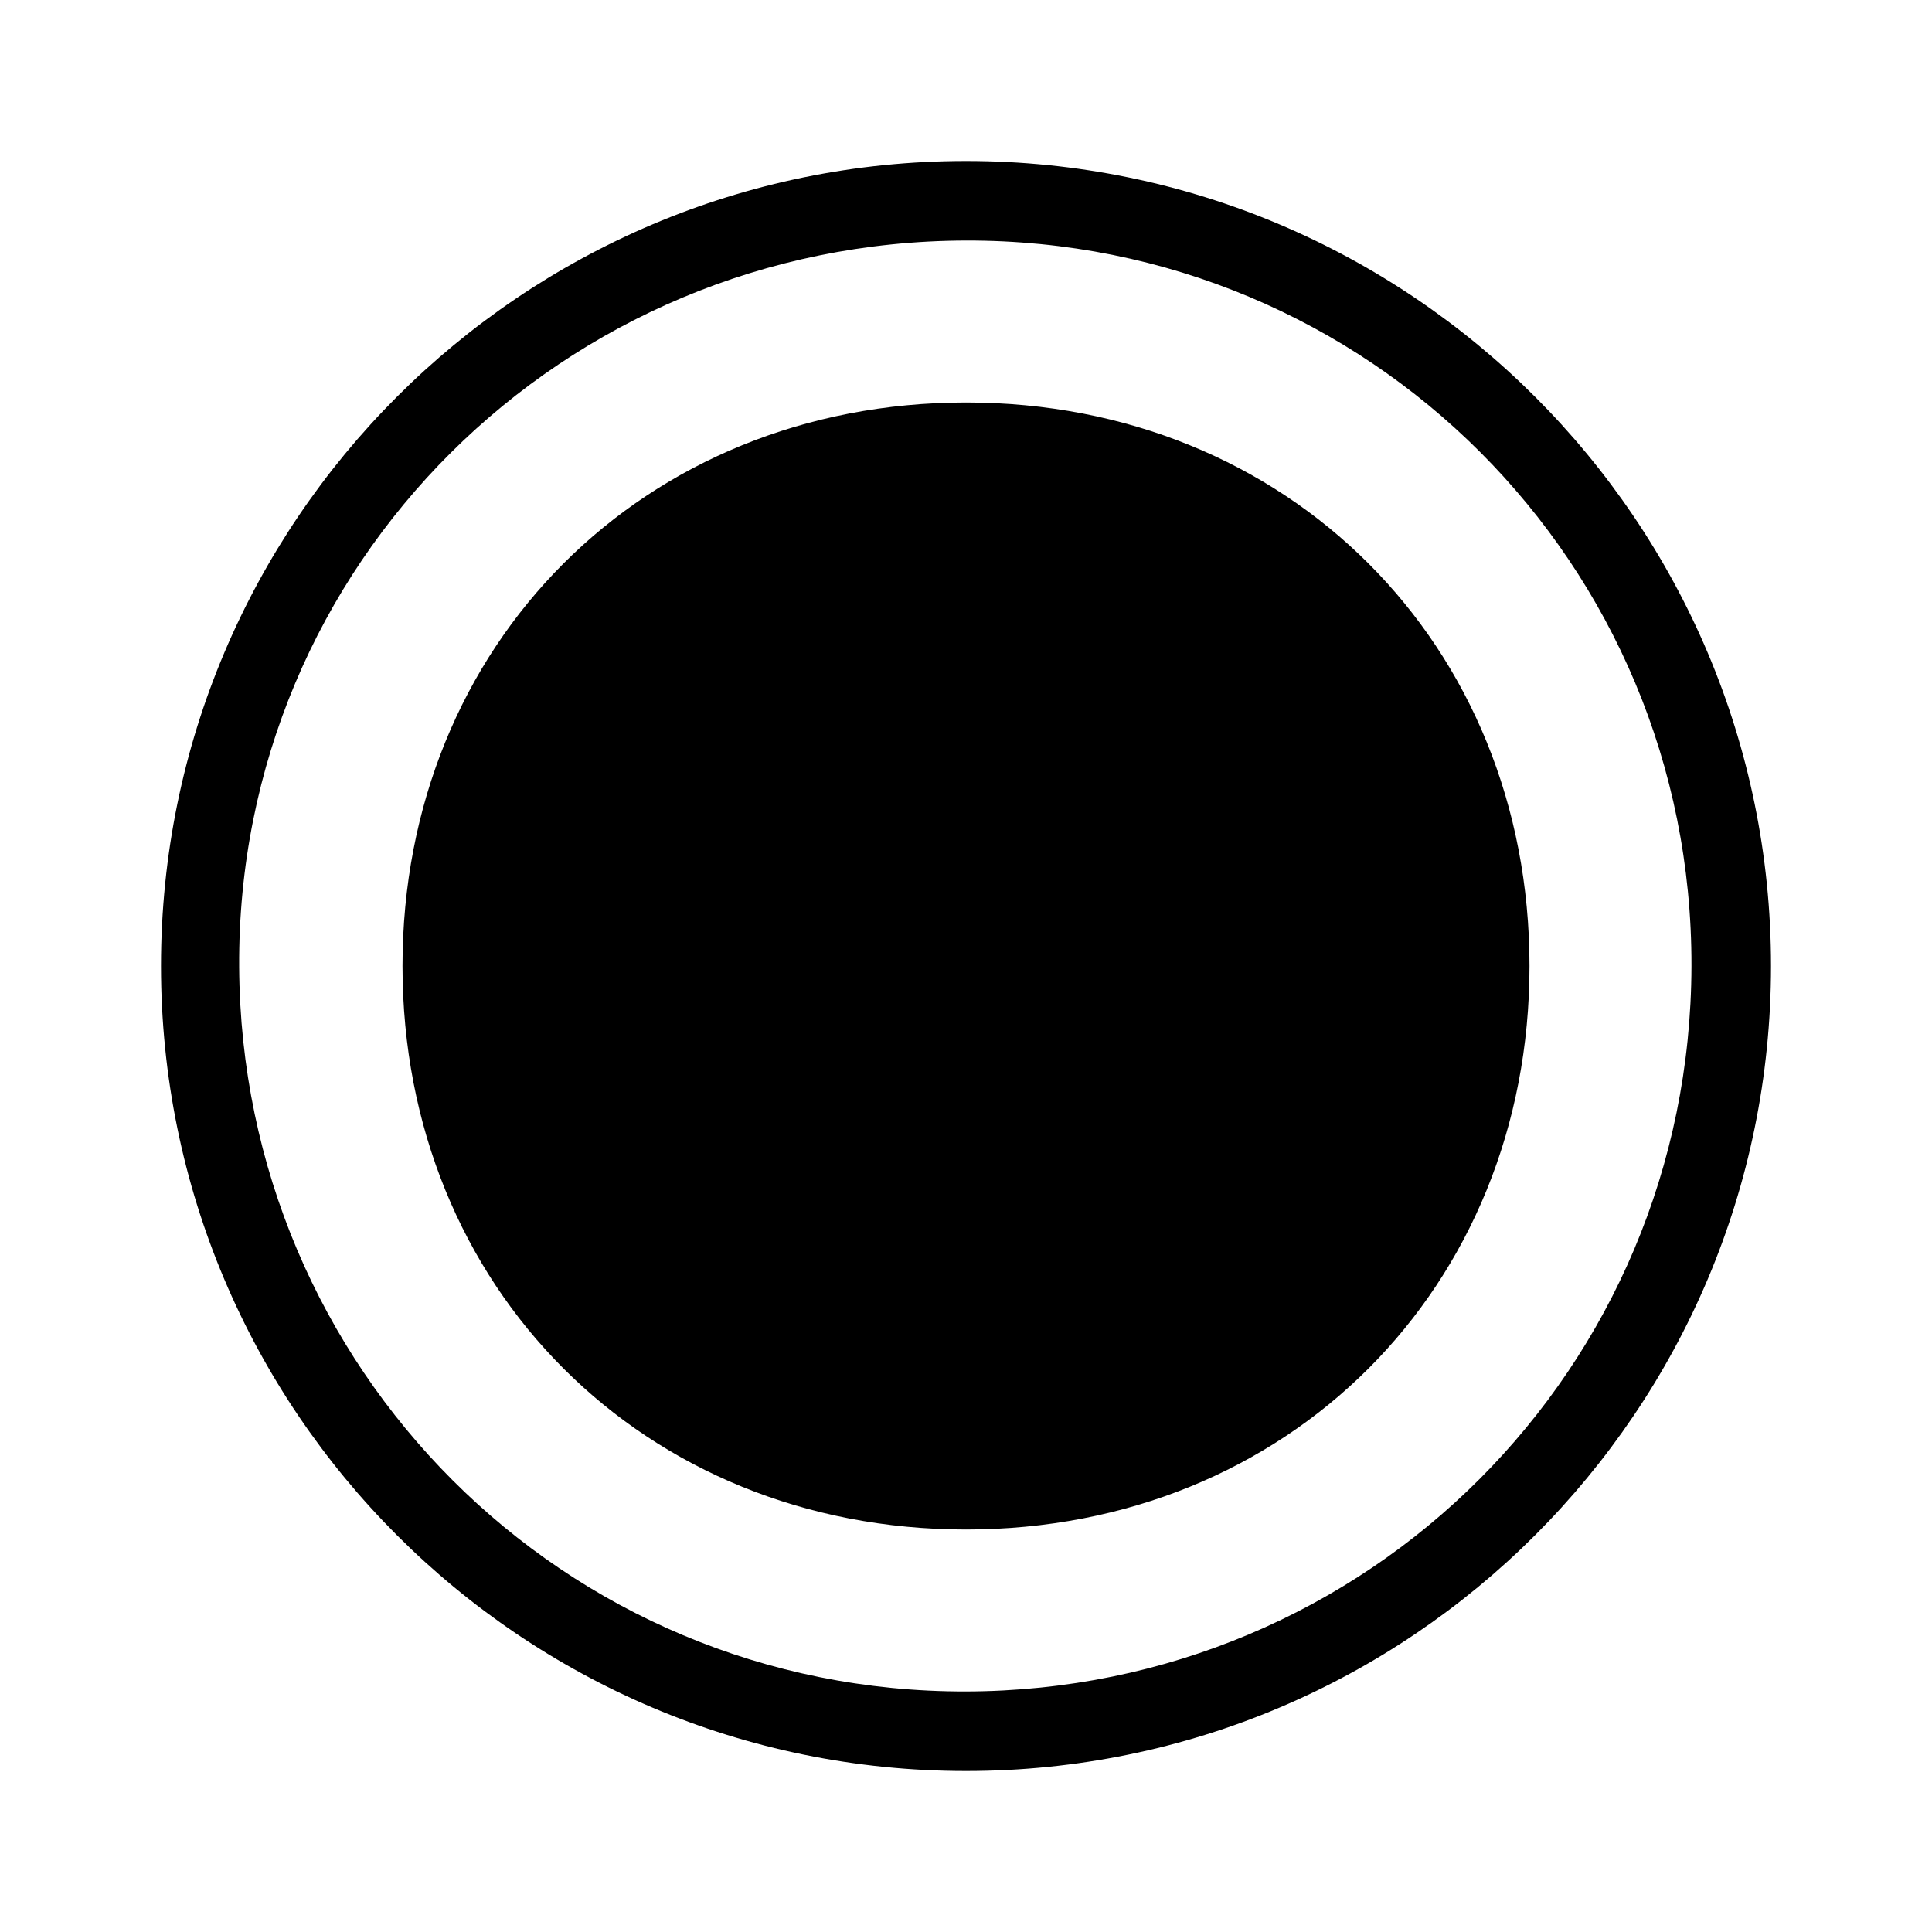
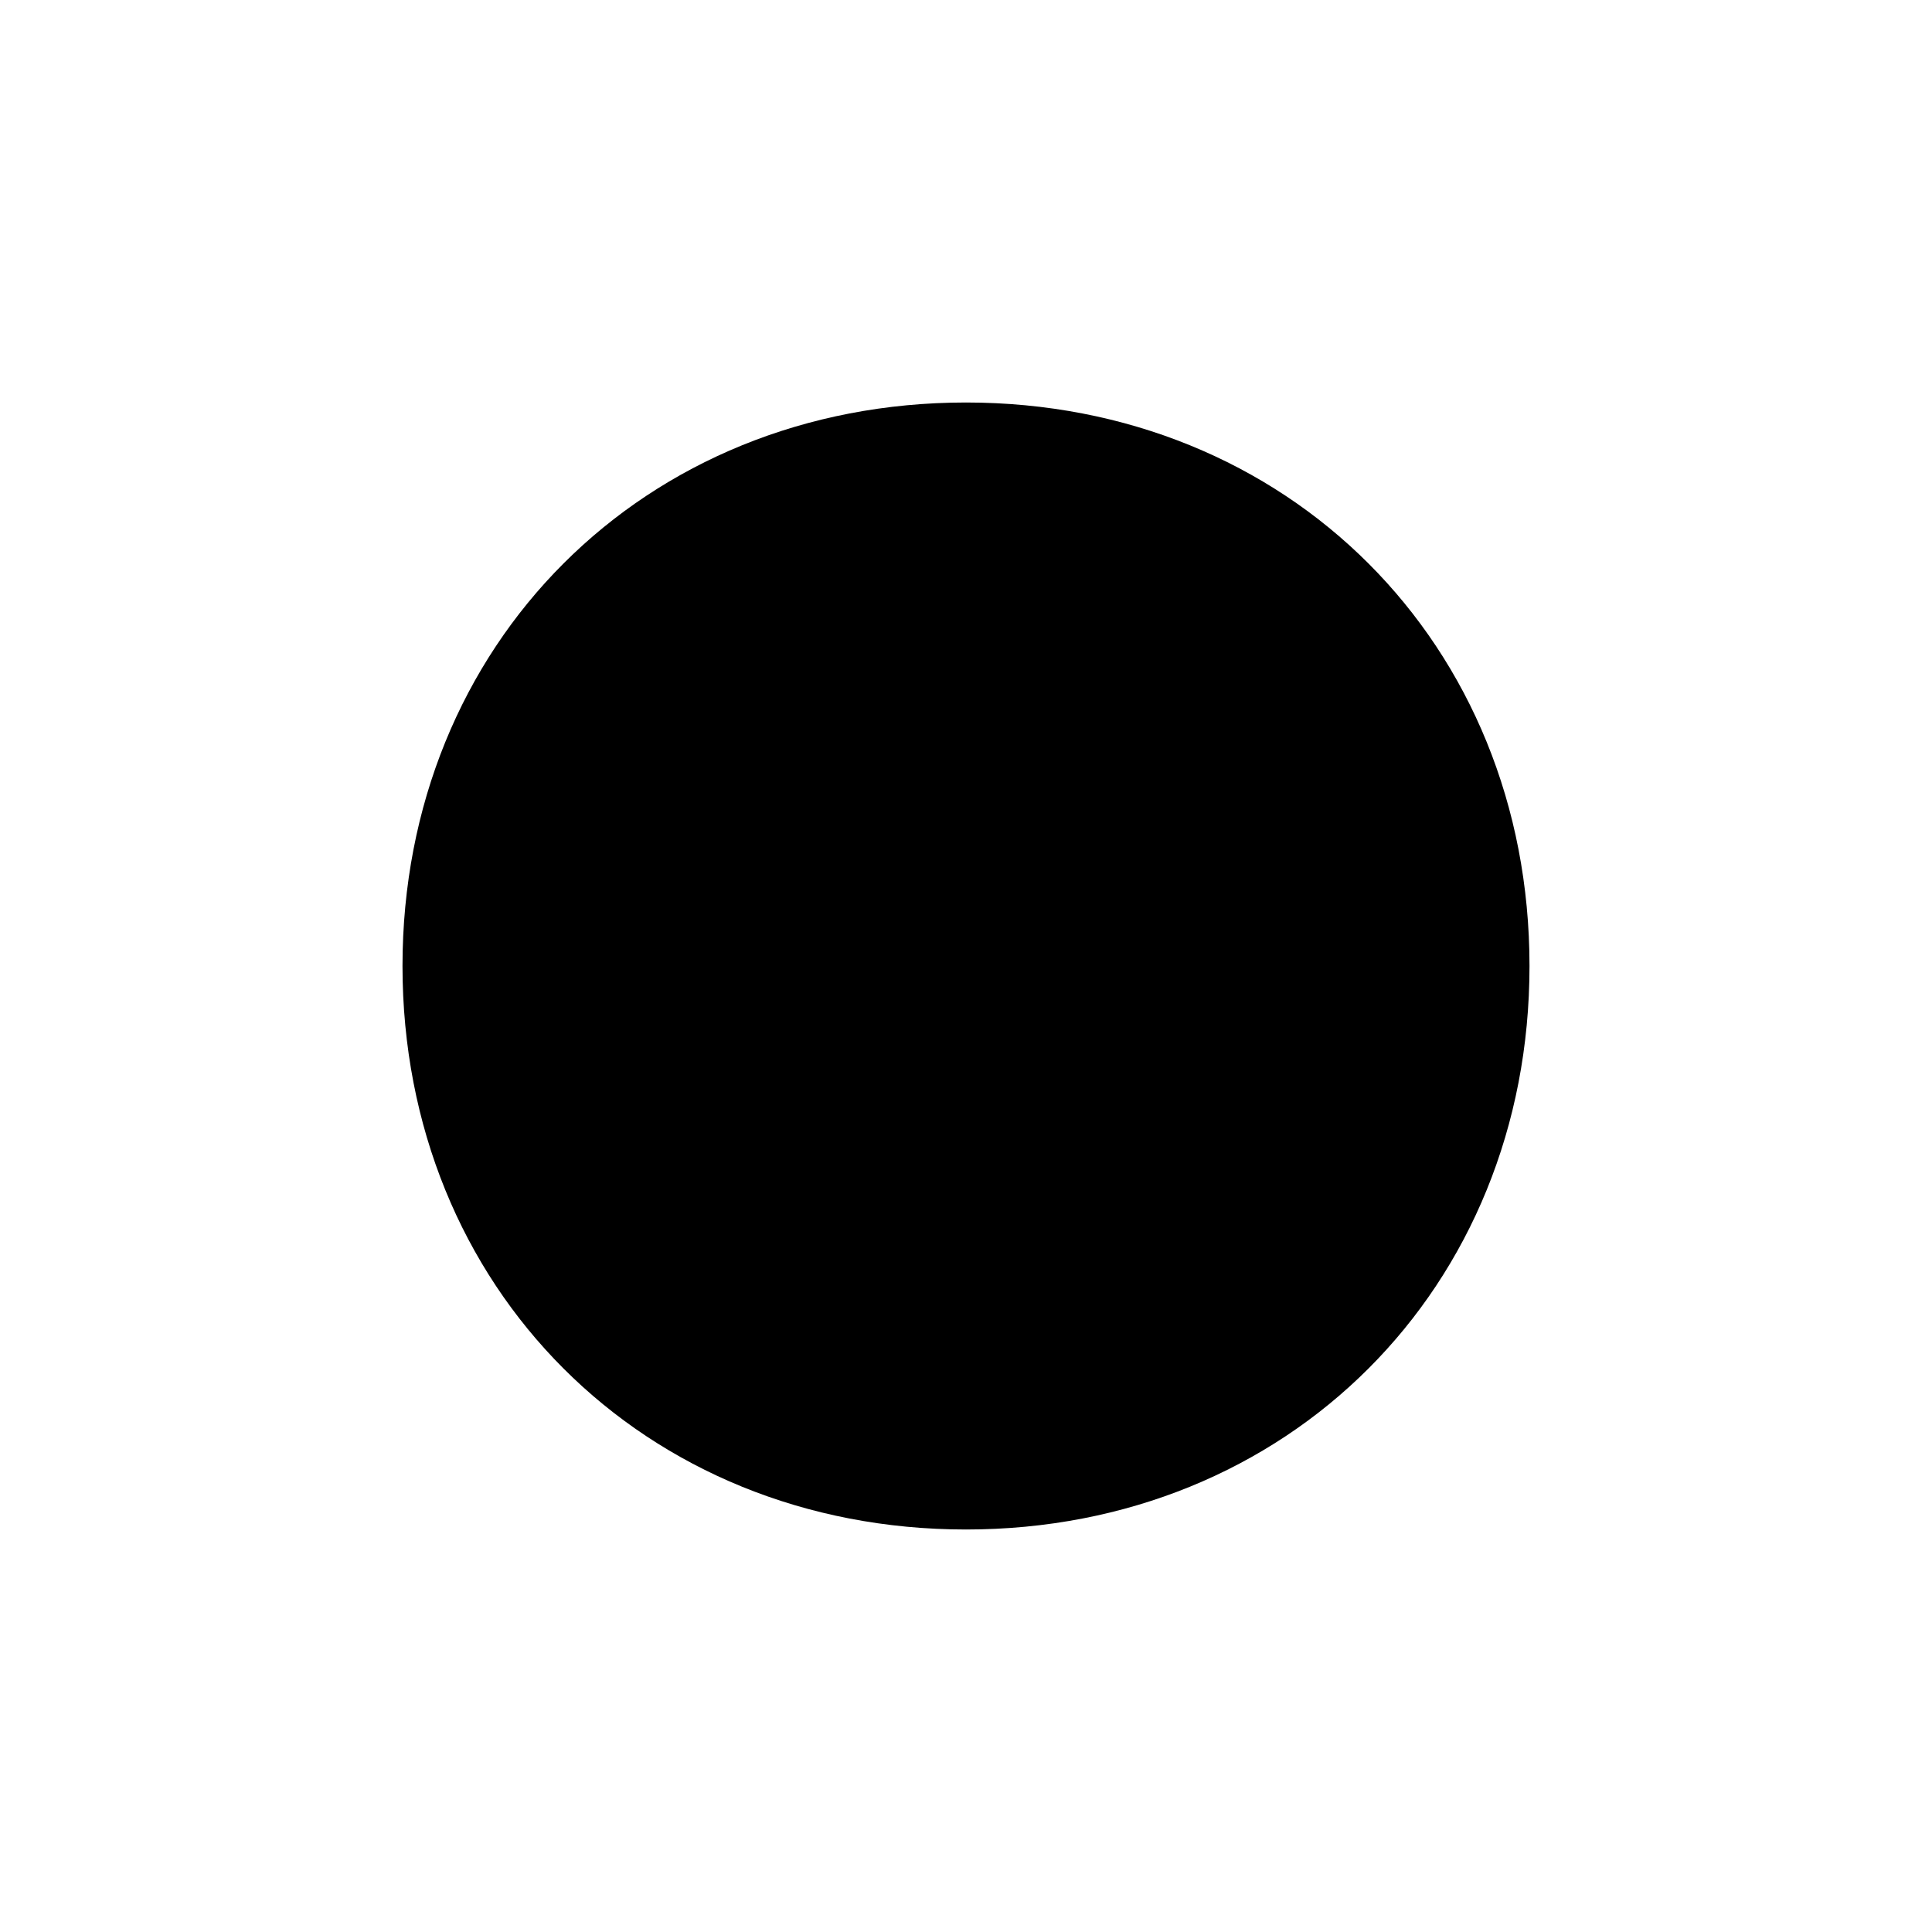
<svg xmlns="http://www.w3.org/2000/svg" width="24" height="24" viewBox="0 0 24 24">
-   <path d="m 12,5 c -4,0 -7,3 -7,7 1e-7,4 3,7 7,7 4,0 7,-3 7,-7 C 19,8 16,5 12,5 Z M 12,2 C 6.48,2 2,6.48 2,12 2,17.52 6.48,22 12,22 17.52,22 22,17.52 22,12 22,6.48 17.52,2 12,2 Z m 0,19.012 C 7,21.024 3,17 2.971,12.012 2.942,7 7,3 12,2.988 17,2.976 21.024,7 21.012,12 21,17 17,21 12,21.012 Z" />
+   <path d="m 12,5 c -4,0 -7,3 -7,7 1e-7,4 3,7 7,7 4,0 7,-3 7,-7 C 19,8 16,5 12,5 Z" />
</svg>
